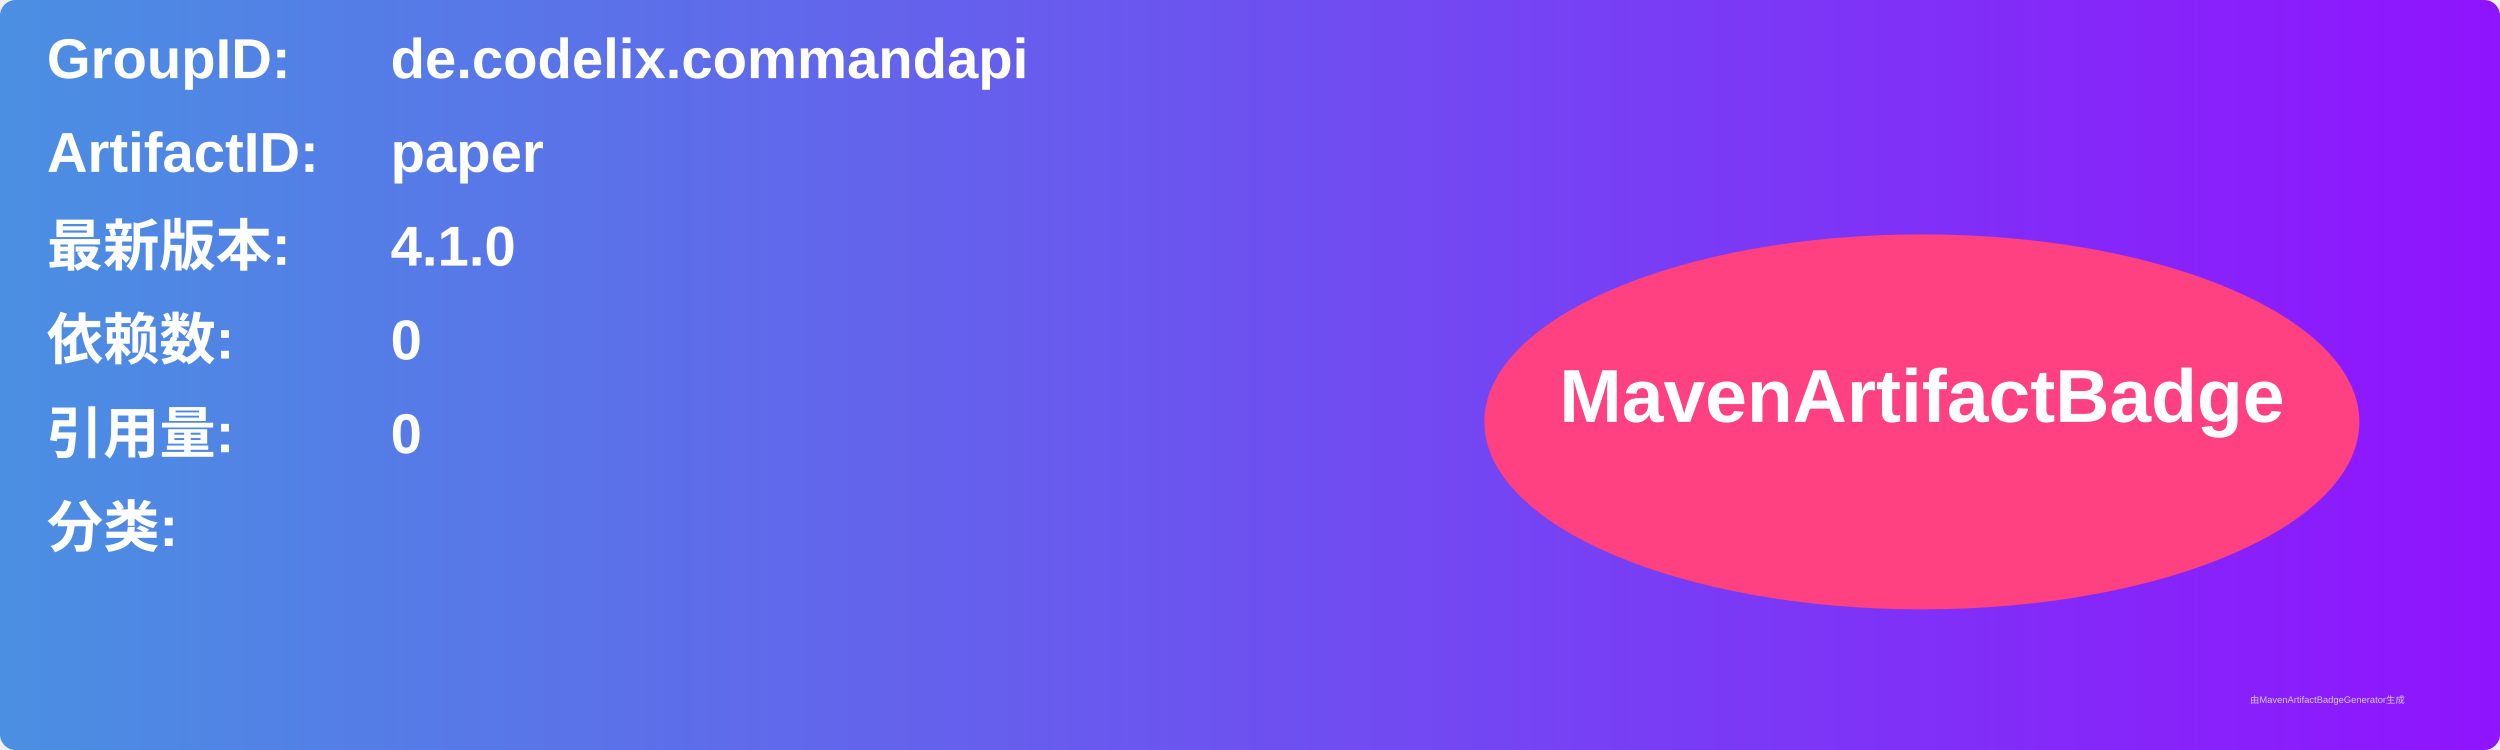
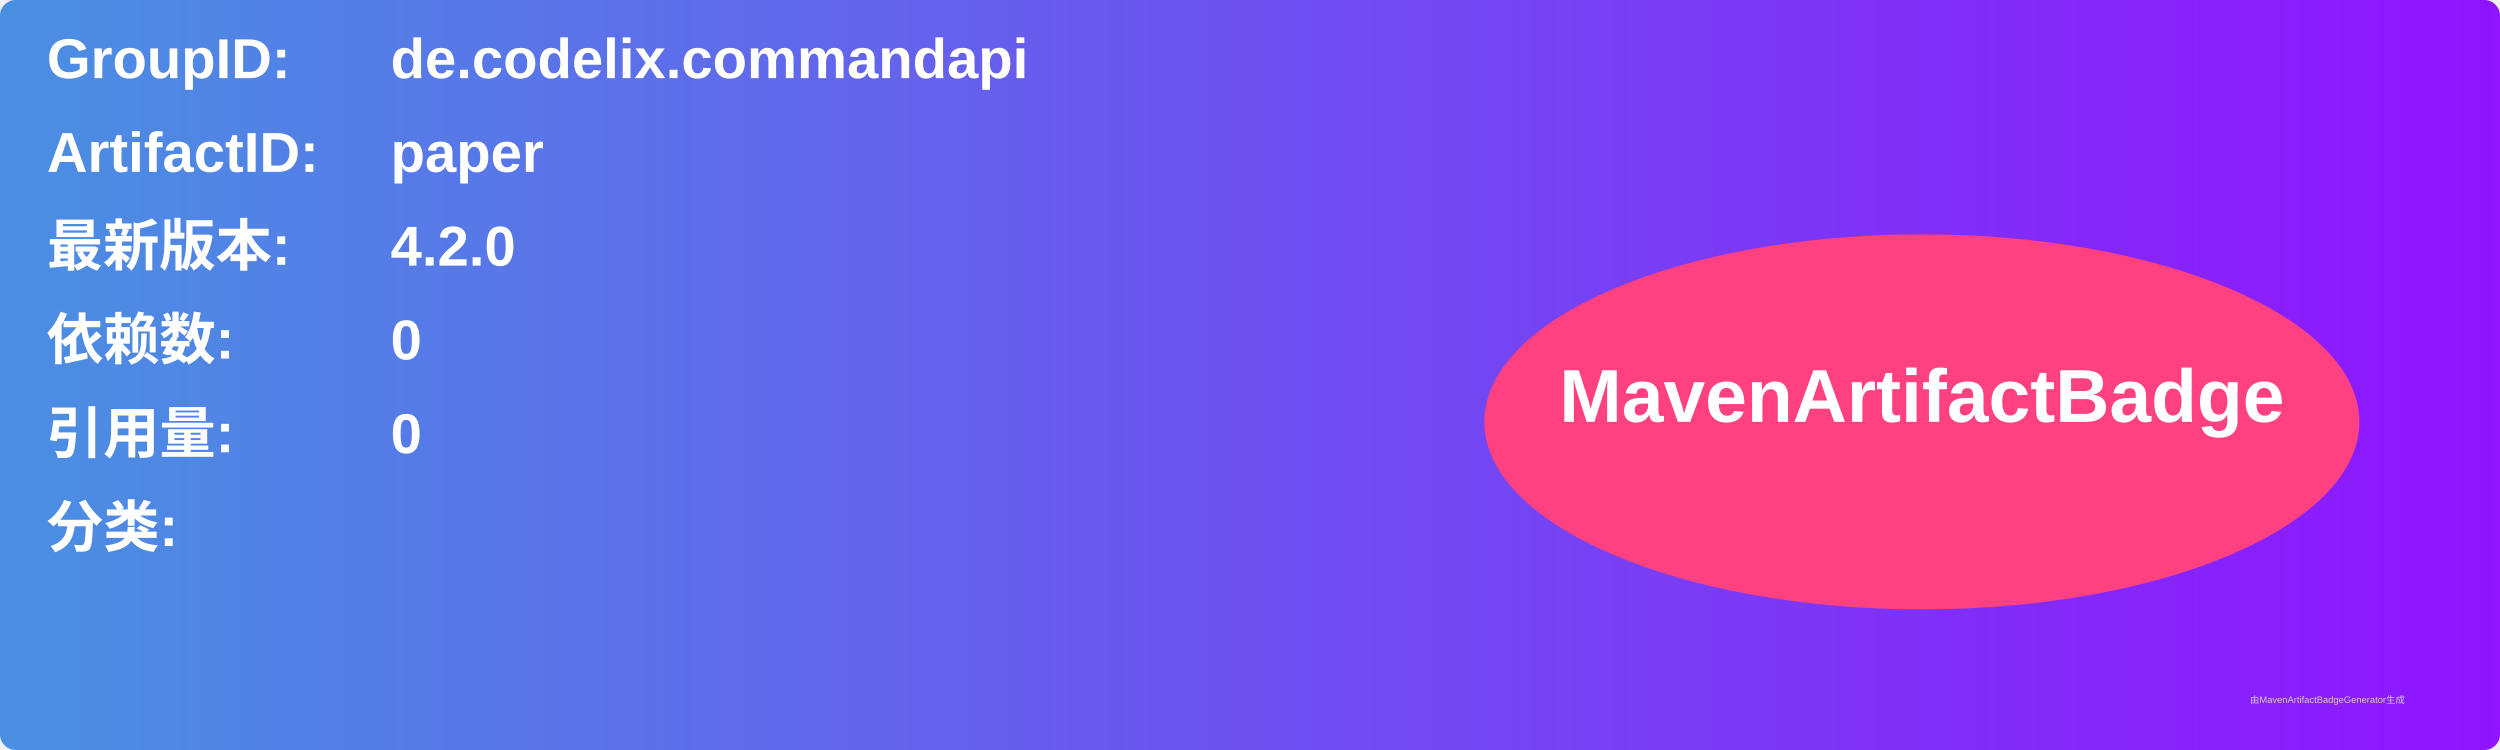
<svg xmlns="http://www.w3.org/2000/svg" width="800" height="240" viewBox="0 0 800 240">
  <linearGradient id="grad" x1="0%" y1="0%" x2="100%" y2="0%">
    <stop offset="0%" stop-color="#4a90e2" />
    <stop offset="100%" stop-color="#9013fe" />
  </linearGradient>
  <rect width="100%" height="100%" rx="5" ry="5" fill="url(#grad)" />
  <g transform="translate(15, 15)">
    <text x="0" y="10" font-family="Arial" font-size="18" fill="white" font-weight="bold" width="260">GroupID:</text>
    <text x="110" y="10" font-family="Arial" font-size="18" fill="white" font-weight="bold" width="460">de.codelix.commandapi</text>
    <text x="0" y="40" font-family="Arial" font-size="18" fill="white" font-weight="bold" width="260">ArtifactID:</text>
    <text x="110" y="40" font-family="Arial" font-size="18" fill="white" font-weight="bold" width="460">paper</text>
    <text x="0" y="70" font-family="Arial" font-size="18" fill="white" font-weight="bold">最新版本:</text>
    <text x="110" y="70" font-family="Arial" font-size="18" fill="white" font-weight="bold">
-       <tspan font-weight="bold">4.1.0</tspan>
+       <tspan font-weight="bold">4.2.0</tspan>
    </text>
    <text x="0" y="100" font-family="Arial" font-size="18" fill="white" font-weight="bold">依赖数: </text>
    <text x="110" y="100" font-family="Arial" font-size="18" fill="white">
      <tspan font-weight="bold">0</tspan>
    </text>
    <text x="0" y="130" font-family="Arial" font-size="18" fill="white" font-weight="bold">引用量: </text>
    <text x="110" y="130" font-family="Arial" font-size="18" fill="white">
      <tspan font-weight="bold">0</tspan>
    </text>
    <text x="0" y="160" font-family="Arial" font-size="18" fill="white" font-weight="bold">分类:</text>
    <text x="10" y="190" font-family="Arial" font-size="10" fill="white">
      <tspan font-weight="bold" />
    </text>
    <ellipse cx="600" cy="120" rx="140" ry="60" fill="#ff4081" />
    <text x="600" y="120" text-anchor="middle" font-family="Arial" font-size="24" fill="white" font-weight="bold">MavenArtifactBadge</text>
  </g>
  <text x="720" y="225" font-family="Arial" font-size="3" fill="#d0d0d0">由MavenArtifactBadgeGenerator生成</text>
</svg>
